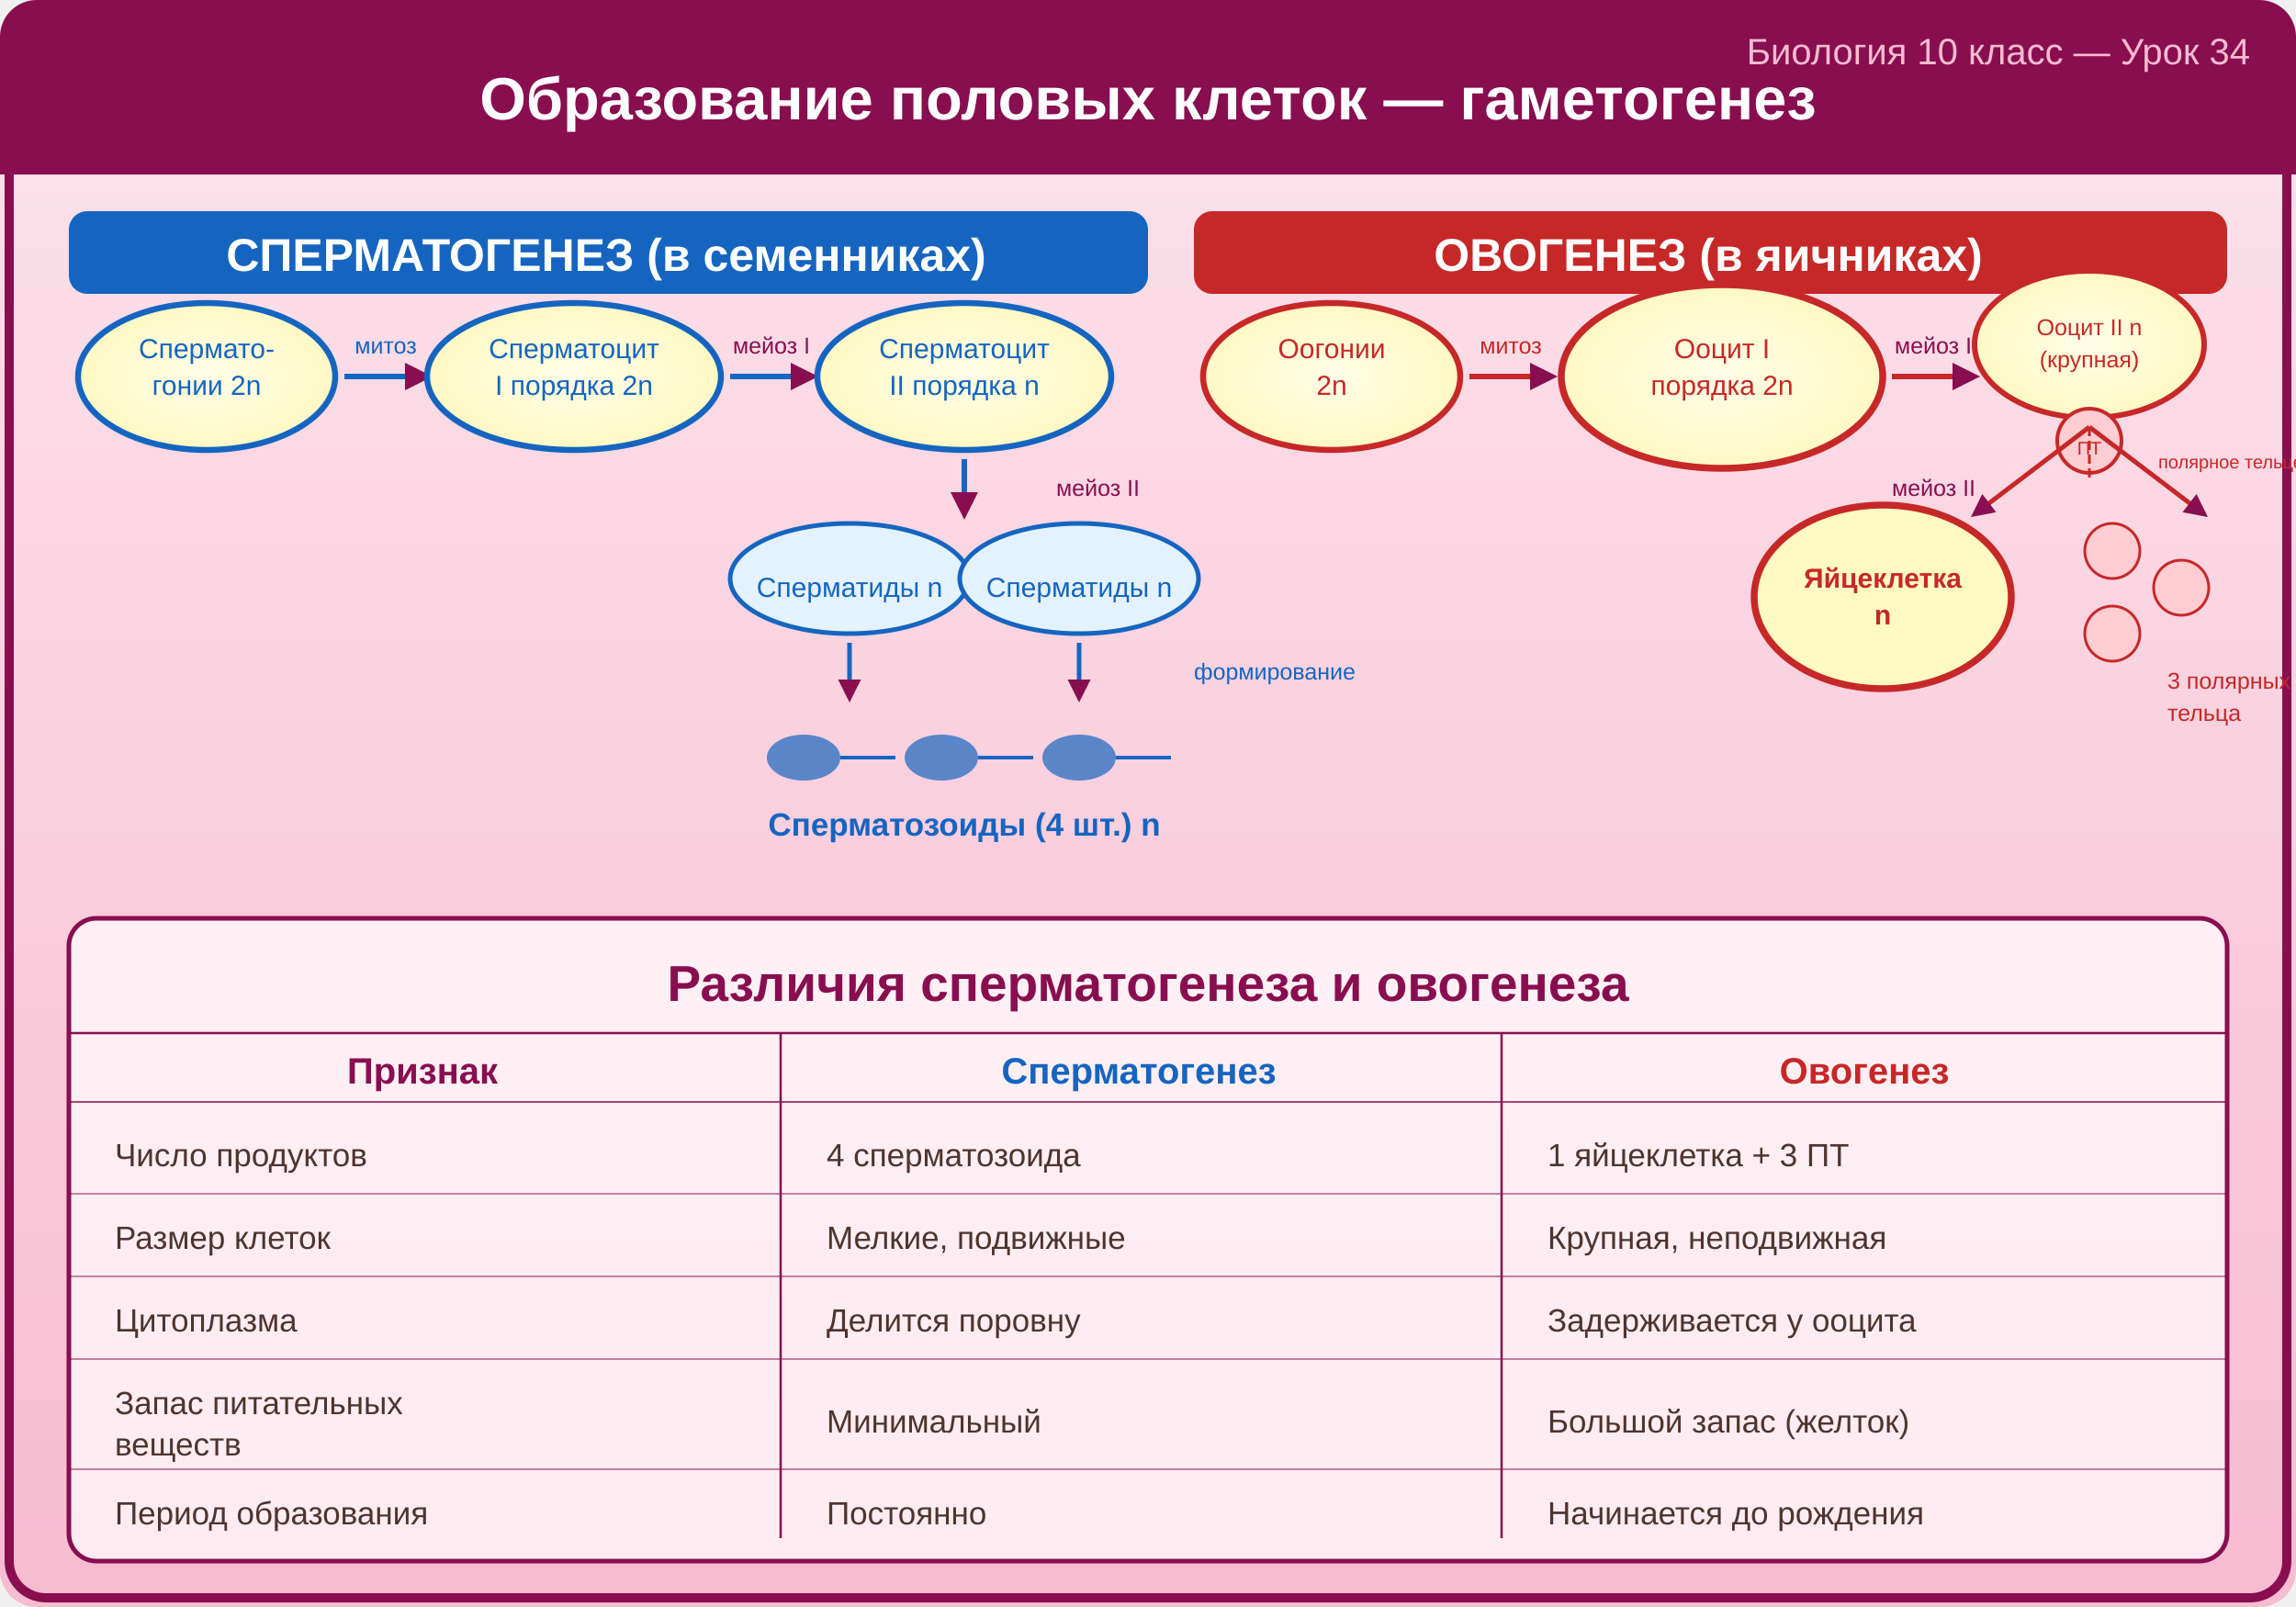
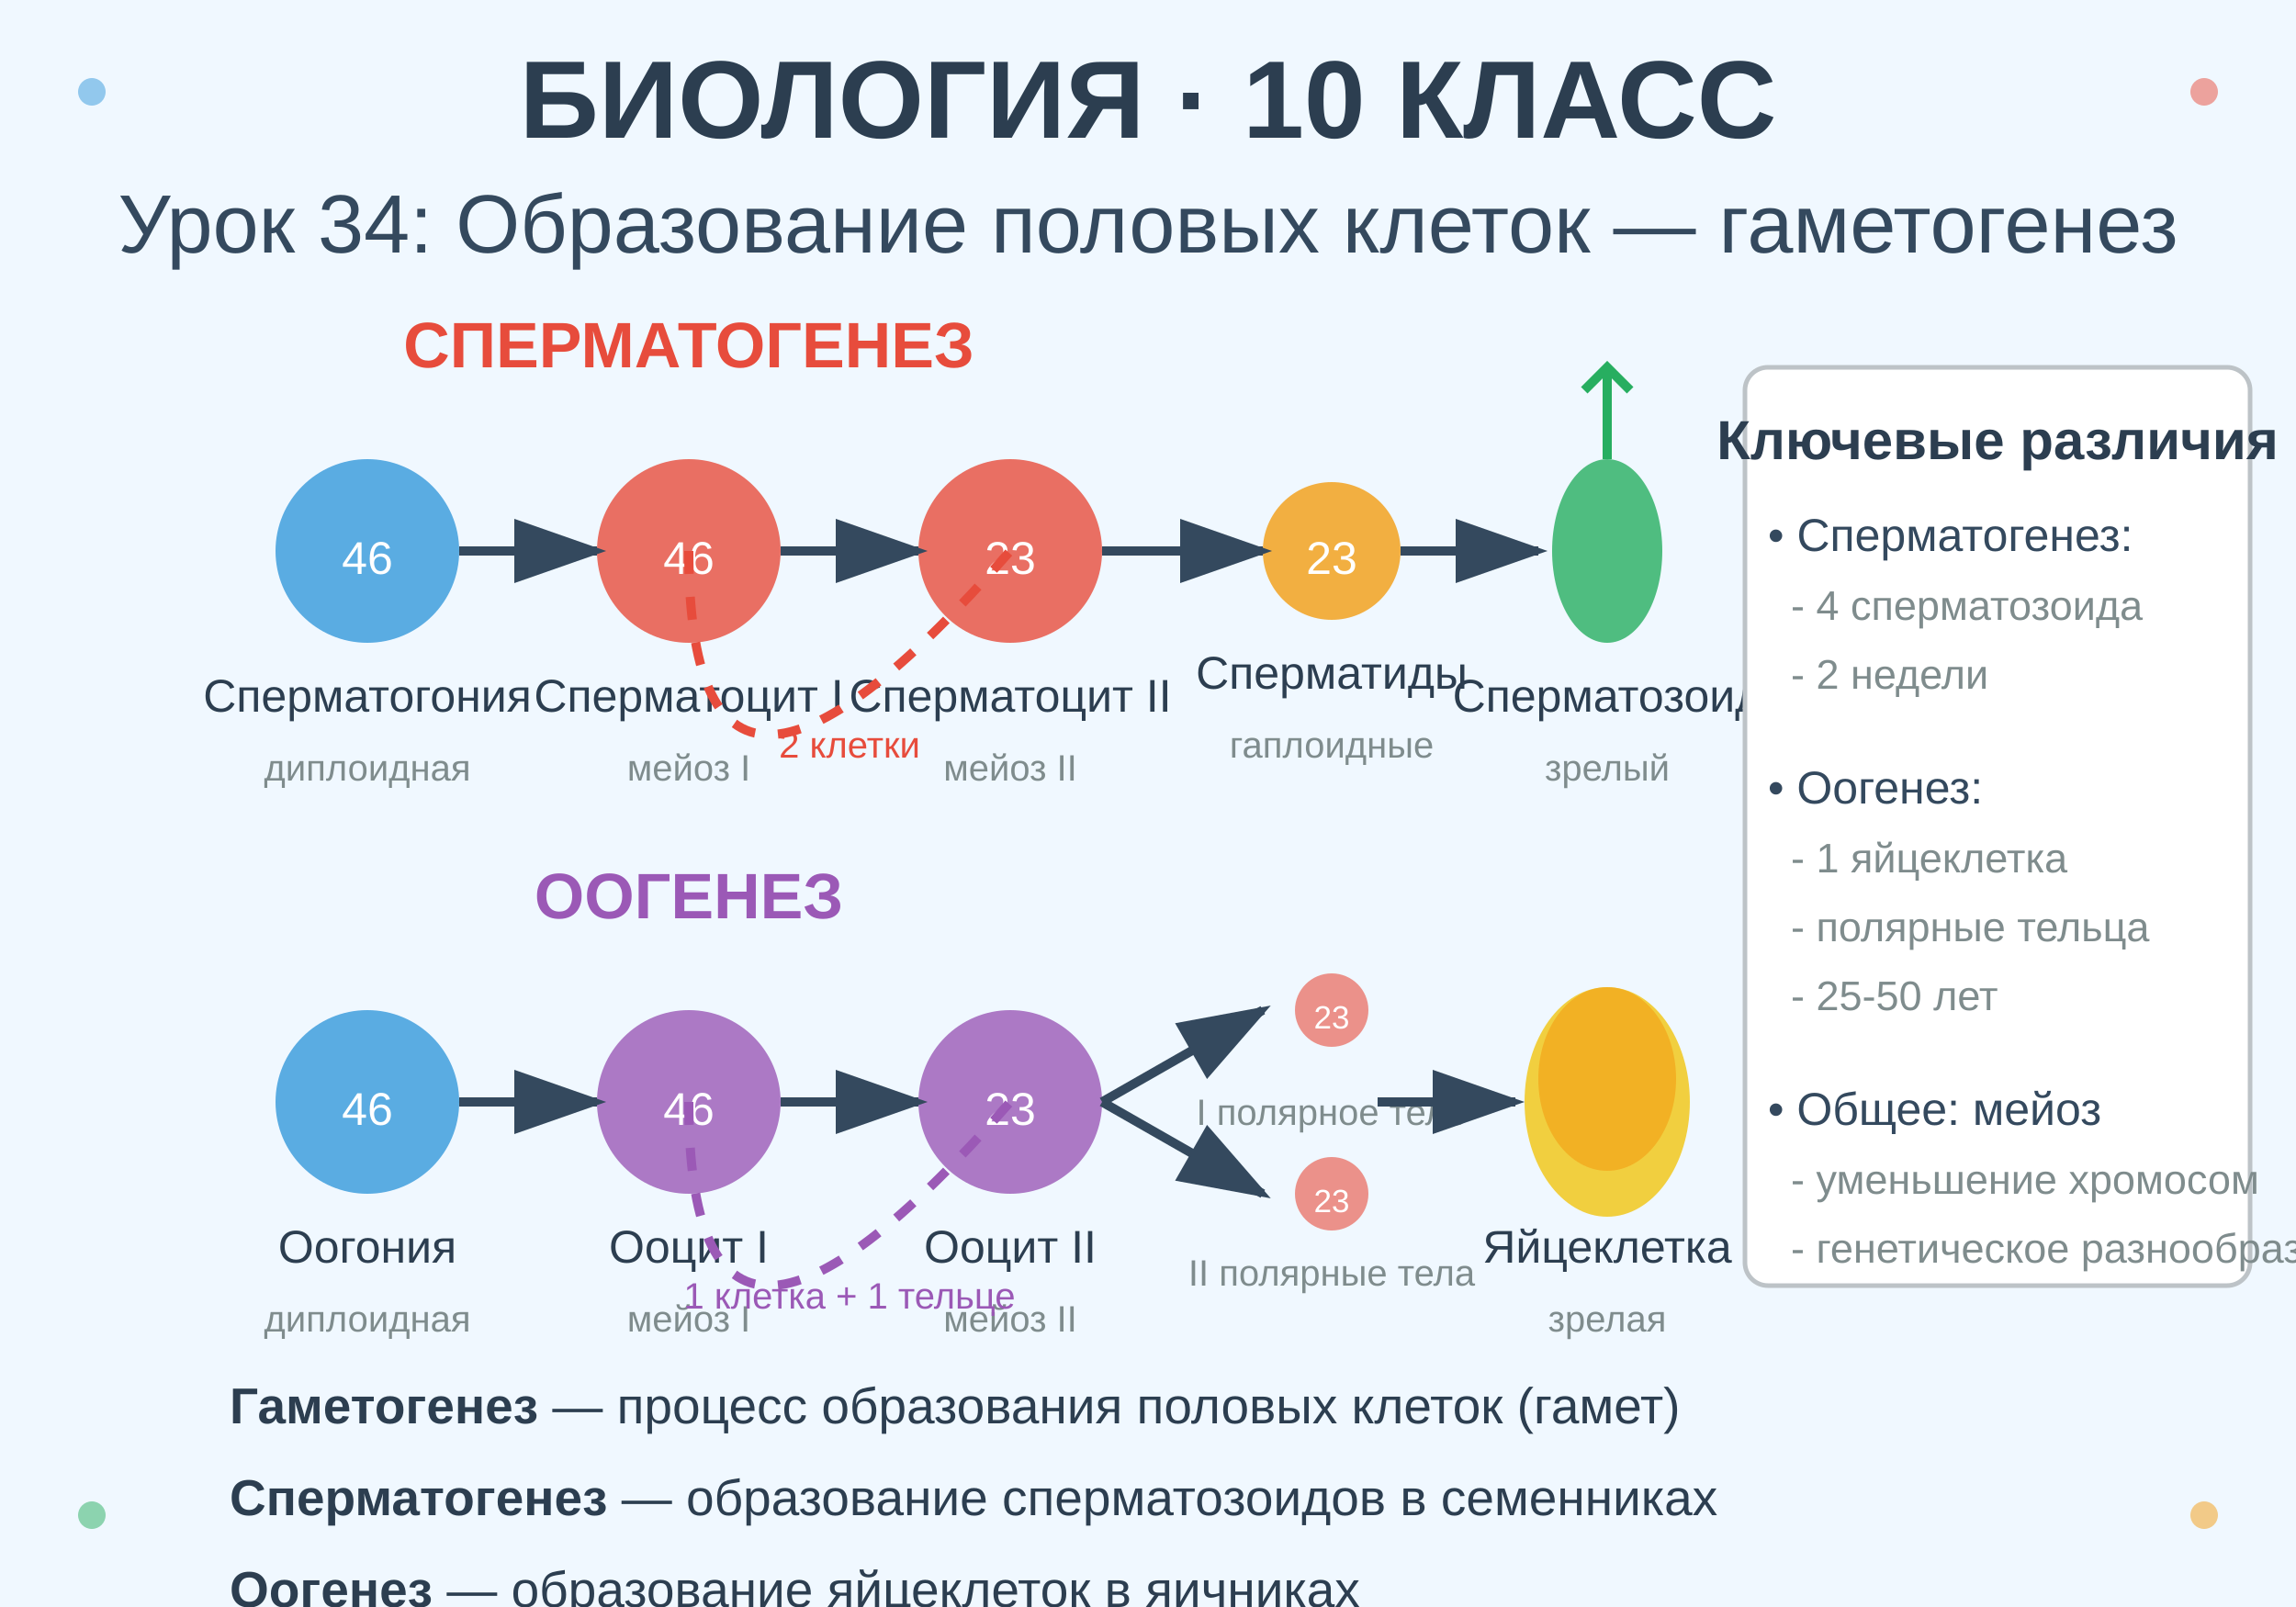
<svg xmlns="http://www.w3.org/2000/svg" viewBox="0 0 500 350">
+   <rect width="500" height="350" fill="#f0f8ff" />
+   <text x="250" y="30" font-family="Arial, sans-serif" font-size="24" font-weight="bold" text-anchor="middle" fill="#2c3e50">
+     БИОЛОГИЯ · 10 КЛАСС
+   </text>
+   <text x="250" y="55" font-family="Arial, sans-serif" font-size="18" text-anchor="middle" fill="#34495e">
+     Урок 34: Образование половых клеток — гаметогенез
+   </text>
+   <g transform="translate(50, 80)">
+     <text x="100" y="0" font-family="Arial, sans-serif" font-size="14" font-weight="bold" text-anchor="middle" fill="#e74c3c">
+       СПЕРМАТОГЕНЕЗ
+     </text>
+     <circle cx="30" cy="40" r="20" fill="#3498db" opacity="0.8" />
+     <text x="30" y="45" font-family="Arial, sans-serif" font-size="10" text-anchor="middle" fill="white">46</text>
+     <text x="30" y="75" font-family="Arial, sans-serif" font-size="10" text-anchor="middle" fill="#2c3e50">Сперматогония</text>
+     <text x="30" y="90" font-family="Arial, sans-serif" font-size="8" text-anchor="middle" fill="#7f8c8d">диплоидная</text>
+     <circle cx="100" cy="40" r="20" fill="#e74c3c" opacity="0.8" />
+     <text x="100" y="45" font-family="Arial, sans-serif" font-size="10" text-anchor="middle" fill="white">46</text>
+     <text x="100" y="75" font-family="Arial, sans-serif" font-size="10" text-anchor="middle" fill="#2c3e50">Сперматоцит I</text>
+     <text x="100" y="90" font-family="Arial, sans-serif" font-size="8" text-anchor="middle" fill="#7f8c8d">мейоз I</text>
+     <circle cx="170" cy="40" r="20" fill="#e74c3c" opacity="0.8" />
+     <text x="170" y="45" font-family="Arial, sans-serif" font-size="10" text-anchor="middle" fill="white">23</text>
+     <text x="170" y="75" font-family="Arial, sans-serif" font-size="10" text-anchor="middle" fill="#2c3e50">Сперматоцит II</text>
+     <text x="170" y="90" font-family="Arial, sans-serif" font-size="8" text-anchor="middle" fill="#7f8c8d">мейоз II</text>
+     <circle cx="240" cy="40" r="15" fill="#f39c12" opacity="0.8" />
+     <text x="240" y="45" font-family="Arial, sans-serif" font-size="10" text-anchor="middle" fill="white">23</text>
+     <text x="240" y="70" font-family="Arial, sans-serif" font-size="10" text-anchor="middle" fill="#2c3e50">Сперматиды</text>
+     <text x="240" y="85" font-family="Arial, sans-serif" font-size="8" text-anchor="middle" fill="#7f8c8d">гаплоидные</text>
+     <ellipse cx="300" cy="40" rx="12" ry="20" fill="#27ae60" opacity="0.8" />
+     <path d="M300,20 L300,0 M295,5 L300,0 L305,5" stroke="#27ae60" stroke-width="2" fill="none" />
+     <text x="300" y="75" font-family="Arial, sans-serif" font-size="10" text-anchor="middle" fill="#2c3e50">Сперматозоид</text>
+     <text x="300" y="90" font-family="Arial, sans-serif" font-size="8" text-anchor="middle" fill="#7f8c8d">зрелый</text>
+     <path d="M50,40 L80,40" stroke="#34495e" stroke-width="2" marker-end="url(#arrowhead)" />
+     <path d="M120,40 L150,40" stroke="#34495e" stroke-width="2" marker-end="url(#arrowhead)" />
+     <path d="M190,40 L225,40" stroke="#34495e" stroke-width="2" marker-end="url(#arrowhead)" />
+     <path d="M255,40 L285,40" stroke="#34495e" stroke-width="2" marker-end="url(#arrowhead)" />
+     <path d="M100,40 Q100,120 170,40" stroke="#e74c3c" stroke-width="2" stroke-dasharray="5,5" fill="none" />
+     <text x="135" y="85" font-family="Arial, sans-serif" font-size="8" text-anchor="middle" fill="#e74c3c">2 клетки</text>
+   </g>
+   <g transform="translate(50, 200)">
+     <text x="100" y="0" font-family="Arial, sans-serif" font-size="14" font-weight="bold" text-anchor="middle" fill="#9b59b6">
+       ООГЕНЕЗ
+     </text>
+     <circle cx="30" cy="40" r="20" fill="#3498db" opacity="0.8" />
+     <text x="30" y="45" font-family="Arial, sans-serif" font-size="10" text-anchor="middle" fill="white">46</text>
+     <text x="30" y="75" font-family="Arial, sans-serif" font-size="10" text-anchor="middle" fill="#2c3e50">Оогония</text>
+     <text x="30" y="90" font-family="Arial, sans-serif" font-size="8" text-anchor="middle" fill="#7f8c8d">диплоидная</text>
+     <circle cx="100" cy="40" r="20" fill="#9b59b6" opacity="0.8" />
+     <text x="100" y="45" font-family="Arial, sans-serif" font-size="10" text-anchor="middle" fill="white">46</text>
+     <text x="100" y="75" font-family="Arial, sans-serif" font-size="10" text-anchor="middle" fill="#2c3e50">Ооцит I</text>
+     <text x="100" y="90" font-family="Arial, sans-serif" font-size="8" text-anchor="middle" fill="#7f8c8d">мейоз I</text>
+     <circle cx="170" cy="40" r="20" fill="#9b59b6" opacity="0.8" />
+     <text x="170" y="45" font-family="Arial, sans-serif" font-size="10" text-anchor="middle" fill="white">23</text>
+     <text x="170" y="75" font-family="Arial, sans-serif" font-size="10" text-anchor="middle" fill="#2c3e50">Ооцит II</text>
+     <text x="170" y="90" font-family="Arial, sans-serif" font-size="8" text-anchor="middle" fill="#7f8c8d">мейоз II</text>
+     <circle cx="240" cy="20" r="8" fill="#e74c3c" opacity="0.6" />
+     <text x="240" y="24" font-family="Arial, sans-serif" font-size="7" text-anchor="middle" fill="white">23</text>
+     <text x="240" y="45" font-family="Arial, sans-serif" font-size="8" text-anchor="middle" fill="#7f8c8d">I полярное тело</text>
+     <circle cx="240" cy="60" r="8" fill="#e74c3c" opacity="0.6" />
+     <text x="240" y="64" font-family="Arial, sans-serif" font-size="7" text-anchor="middle" fill="white">23</text>
+     <text x="240" y="80" font-family="Arial, sans-serif" font-size="8" text-anchor="middle" fill="#7f8c8d">II полярные тела</text>
+     <ellipse cx="300" cy="40" rx="18" ry="25" fill="#f1c40f" opacity="0.8" />
+     <ellipse cx="300" cy="35" rx="15" ry="20" fill="#f39c12" opacity="0.6" />
+     <text x="300" y="75" font-family="Arial, sans-serif" font-size="10" text-anchor="middle" fill="#2c3e50">Яйцеклетка</text>
+     <text x="300" y="90" font-family="Arial, sans-serif" font-size="8" text-anchor="middle" fill="#7f8c8d">зрелая</text>
+     <path d="M50,40 L80,40" stroke="#34495e" stroke-width="2" marker-end="url(#arrowhead)" />
+     <path d="M120,40 L150,40" stroke="#34495e" stroke-width="2" marker-end="url(#arrowhead)" />
+     <path d="M190,40 L225,20" stroke="#34495e" stroke-width="2" marker-end="url(#arrowhead)" />
+     <path d="M190,40 L225,60" stroke="#34495e" stroke-width="2" marker-end="url(#arrowhead)" />
+     <path d="M250,40 L280,40" stroke="#34495e" stroke-width="2" marker-end="url(#arrowhead)" />
+     <path d="M100,40 Q100,120 170,40" stroke="#9b59b6" stroke-width="2" stroke-dasharray="5,5" fill="none" />
+     <text x="135" y="85" font-family="Arial, sans-serif" font-size="8" text-anchor="middle" fill="#9b59b6">1 клетка + 1 тельце</text>
+   </g>
+   <g transform="translate(380, 80)">
+     <rect x="0" y="0" width="110" height="200" fill="white" stroke="#bdc3c7" stroke-width="1" rx="5" />
+     <text x="55" y="20" font-family="Arial, sans-serif" font-size="12" font-weight="bold" text-anchor="middle" fill="#2c3e50">
+       Ключевые различия
+     </text>
+     <text x="5" y="40" font-family="Arial, sans-serif" font-size="10" fill="#34495e">
+       • Сперматогенез:
+     </text>
+     <text x="10" y="55" font-family="Arial, sans-serif" font-size="9" fill="#7f8c8d">
+       - 4 сперматозоида
+     </text>
+     <text x="10" y="70" font-family="Arial, sans-serif" font-size="9" fill="#7f8c8d">
+       - 2 недели
+     </text>
+     <text x="5" y="95" font-family="Arial, sans-serif" font-size="10" fill="#34495e">
+       • Оогенез:
+     </text>
+     <text x="10" y="110" font-family="Arial, sans-serif" font-size="9" fill="#7f8c8d">
+       - 1 яйцеклетка
+     </text>
+     <text x="10" y="125" font-family="Arial, sans-serif" font-size="9" fill="#7f8c8d">
+       - полярные тельца
+     </text>
+     <text x="10" y="140" font-family="Arial, sans-serif" font-size="9" fill="#7f8c8d">
+       - 25-50 лет
+     </text>
+     <text x="5" y="165" font-family="Arial, sans-serif" font-size="10" fill="#34495e">
+       • Общее: мейоз
+     </text>
+     <text x="10" y="180" font-family="Arial, sans-serif" font-size="9" fill="#7f8c8d">
+       - уменьшение хромосом
+     </text>
+     <text x="10" y="195" font-family="Arial, sans-serif" font-size="9" fill="#7f8c8d">
+       - генетическое разнообразие
+     </text>
+   </g>
+   <circle cx="20" cy="20" r="3" fill="#3498db" opacity="0.5" />
+   <circle cx="480" cy="20" r="3" fill="#e74c3c" opacity="0.5" />
+   <circle cx="20" cy="330" r="3" fill="#27ae60" opacity="0.5" />
+   <circle cx="480" cy="330" r="3" fill="#f39c12" opacity="0.5" />
+   <g transform="translate(50, 310)">
+     <text x="0" y="0" font-family="Arial, sans-serif" font-size="11" fill="#2c3e50">
+       <tspan font-weight="bold">Гаметогенез</tspan> — процесс образования половых клеток (гамет)
+     </text>
+     <text x="0" y="20" font-family="Arial, sans-serif" font-size="11" fill="#2c3e50">
+       <tspan font-weight="bold">Сперматогенез</tspan> — образование сперматозоидов в семенниках
+     </text>
+     <text x="0" y="40" font-family="Arial, sans-serif" font-size="11" fill="#2c3e50">
+       <tspan font-weight="bold">Оогенез</tspan> — образование яйцеклеток в яичниках
+     </text>
+   </g>
  <defs>
-     <linearGradient id="bg34" x1="0" y1="0" x2="0" y2="1">
-       <stop offset="0%" stop-color="#fce4ec" />
-       <stop offset="100%" stop-color="#f8bbd0" />
-     </linearGradient>
-     <radialGradient id="cellG34" cx="50%" cy="50%" r="50%">
-       <stop offset="0%" stop-color="#fffde7" />
-       <stop offset="100%" stop-color="#fff9c4" />
-     </radialGradient>
-     <marker id="arr34" markerWidth="5" markerHeight="5" refX="4" refY="2.5" orient="auto">
-       <path d="M0,0 L5,2.5 L0,5 Z" fill="#880e4f" />
+     <marker id="arrowhead" markerWidth="10" markerHeight="7" refX="9" refY="3.5" orient="auto">
+       <polygon points="0 0, 10 3.5, 0 7" fill="#34495e" />
    </marker>
  </defs>
-   <rect width="500" height="350" fill="url(#bg34)" rx="8" />
-   <rect x="2" y="2" width="496" height="346" fill="none" stroke="#880e4f" stroke-width="2" rx="8" />
-   <rect x="0" y="0" width="500" height="38" fill="#880e4f" rx="8" />
-   <rect x="0" y="20" width="500" height="18" fill="#880e4f" />
-   <text x="250" y="26" text-anchor="middle" fill="white" font-size="13" font-weight="bold" font-family="Arial">Образование половых клеток — гаметогенез</text>
-   <text x="490" y="14" text-anchor="end" fill="#f8bbd0" font-size="8" font-family="Arial">Биология 10 класс — Урок 34</text>
-   <rect x="15" y="46" width="235" height="18" fill="#1565c0" rx="4" />
-   <text x="132" y="59" text-anchor="middle" fill="white" font-size="10" font-weight="bold" font-family="Arial">СПЕРМАТОГЕНЕЗ (в семенниках)</text>
-   <ellipse cx="45" cy="82" rx="28" ry="16" fill="url(#cellG34)" stroke="#1565c0" stroke-width="1.3" />
-   <text x="45" y="78" text-anchor="middle" fill="#1565c0" font-size="6" font-family="Arial">Спермато-</text>
-   <text x="45" y="86" text-anchor="middle" fill="#1565c0" font-size="6" font-family="Arial">гонии 2n</text>
-   <line x1="75" y1="82" x2="93" y2="82" stroke="#1565c0" stroke-width="1.2" marker-end="url(#arr34)" />
-   <text x="84" y="77" text-anchor="middle" fill="#1565c0" font-size="5" font-family="Arial">митоз</text>
-   <ellipse cx="125" cy="82" rx="32" ry="16" fill="url(#cellG34)" stroke="#1565c0" stroke-width="1.3" />
-   <text x="125" y="78" text-anchor="middle" fill="#1565c0" font-size="6" font-family="Arial">Сперматоцит</text>
-   <text x="125" y="86" text-anchor="middle" fill="#1565c0" font-size="6" font-family="Arial">I порядка 2n</text>
-   <line x1="159" y1="82" x2="177" y2="82" stroke="#1565c0" stroke-width="1.2" marker-end="url(#arr34)" />
-   <text x="168" y="77" text-anchor="middle" fill="#880e4f" font-size="5" font-family="Arial">мейоз I</text>
-   <ellipse cx="210" cy="82" rx="32" ry="16" fill="url(#cellG34)" stroke="#1565c0" stroke-width="1.3" />
-   <text x="210" y="78" text-anchor="middle" fill="#1565c0" font-size="6" font-family="Arial">Сперматоцит</text>
-   <text x="210" y="86" text-anchor="middle" fill="#1565c0" font-size="6" font-family="Arial">II порядка n</text>
-   <line x1="210" y1="100" x2="210" y2="112" stroke="#1565c0" stroke-width="1.2" marker-end="url(#arr34)" />
-   <text x="230" y="108" fill="#880e4f" font-size="5" font-family="Arial">мейоз II</text>
-   <ellipse cx="185" cy="126" rx="26" ry="12" fill="#e3f2fd" stroke="#1565c0" stroke-width="1" />
-   <text x="185" y="130" text-anchor="middle" fill="#1565c0" font-size="6" font-family="Arial">Сперматиды n</text>
-   <ellipse cx="235" cy="126" rx="26" ry="12" fill="#e3f2fd" stroke="#1565c0" stroke-width="1" />
-   <text x="235" y="130" text-anchor="middle" fill="#1565c0" font-size="6" font-family="Arial">Сперматиды n</text>
-   <line x1="185" y1="140" x2="185" y2="152" stroke="#1565c0" stroke-width="1" marker-end="url(#arr34)" />
-   <line x1="235" y1="140" x2="235" y2="152" stroke="#1565c0" stroke-width="1" marker-end="url(#arr34)" />
-   <text x="260" y="148" fill="#1565c0" font-size="5" font-family="Arial">формирование</text>
-   <ellipse cx="175" cy="165" rx="8" ry="5" fill="#1565c0" opacity="0.7" />
-   <line x1="183" y1="165" x2="195" y2="165" stroke="#1565c0" stroke-width="0.8" />
-   <ellipse cx="205" cy="165" rx="8" ry="5" fill="#1565c0" opacity="0.7" />
-   <line x1="213" y1="165" x2="225" y2="165" stroke="#1565c0" stroke-width="0.8" />
-   <ellipse cx="235" cy="165" rx="8" ry="5" fill="#1565c0" opacity="0.7" />
-   <line x1="243" y1="165" x2="255" y2="165" stroke="#1565c0" stroke-width="0.8" />
-   <text x="210" y="182" text-anchor="middle" fill="#1565c0" font-size="7" font-weight="bold" font-family="Arial">Сперматозоиды (4 шт.) n</text>
-   <rect x="260" y="46" width="225" height="18" fill="#c62828" rx="4" />
-   <text x="372" y="59" text-anchor="middle" fill="white" font-size="10" font-weight="bold" font-family="Arial">ОВОГЕНЕЗ (в яичниках)</text>
-   <ellipse cx="290" cy="82" rx="28" ry="16" fill="url(#cellG34)" stroke="#c62828" stroke-width="1.3" />
-   <text x="290" y="78" text-anchor="middle" fill="#c62828" font-size="6" font-family="Arial">Оогонии</text>
-   <text x="290" y="86" text-anchor="middle" fill="#c62828" font-size="6" font-family="Arial">2n</text>
-   <line x1="320" y1="82" x2="338" y2="82" stroke="#c62828" stroke-width="1.2" marker-end="url(#arr34)" />
-   <text x="329" y="77" text-anchor="middle" fill="#c62828" font-size="5" font-family="Arial">митоз</text>
-   <ellipse cx="375" cy="82" rx="35" ry="20" fill="url(#cellG34)" stroke="#c62828" stroke-width="1.5" />
-   <text x="375" y="78" text-anchor="middle" fill="#c62828" font-size="6" font-family="Arial">Ооцит I</text>
-   <text x="375" y="86" text-anchor="middle" fill="#c62828" font-size="6" font-family="Arial">порядка 2n</text>
-   <line x1="412" y1="82" x2="430" y2="82" stroke="#c62828" stroke-width="1.2" marker-end="url(#arr34)" />
-   <text x="421" y="77" text-anchor="middle" fill="#880e4f" font-size="5" font-family="Arial">мейоз I</text>
-   <ellipse cx="455" cy="75" rx="25" ry="16" fill="url(#cellG34)" stroke="#c62828" stroke-width="1.2" />
-   <text x="455" y="73" text-anchor="middle" fill="#c62828" font-size="5" font-family="Arial">Ооцит II n</text>
-   <text x="455" y="80" text-anchor="middle" fill="#c62828" font-size="5" font-family="Arial">(крупная)</text>
-   <circle cx="455" cy="96" r="7" fill="#ffcdd2" stroke="#c62828" stroke-width="0.8" />
-   <text x="455" y="99" text-anchor="middle" fill="#c62828" font-size="4" font-family="Arial">ПТ</text>
-   <line x1="455" y1="93" x2="455" y2="104" stroke="#c62828" stroke-width="0.6" stroke-dasharray="2,1" />
-   <text x="470" y="102" fill="#c62828" font-size="4" font-family="Arial">полярное тельце</text>
-   <line x1="455" y1="93" x2="430" y2="112" stroke="#c62828" stroke-width="1" marker-end="url(#arr34)" />
-   <line x1="455" y1="93" x2="480" y2="112" stroke="#c62828" stroke-width="1" marker-end="url(#arr34)" />
-   <text x="412" y="108" fill="#880e4f" font-size="5" font-family="Arial">мейоз II</text>
-   <ellipse cx="410" cy="130" rx="28" ry="20" fill="#fff9c4" stroke="#c62828" stroke-width="1.5" />
-   <text x="410" y="128" text-anchor="middle" fill="#c62828" font-size="6" font-weight="bold" font-family="Arial">Яйцеклетка</text>
-   <text x="410" y="136" text-anchor="middle" fill="#c62828" font-size="6" font-weight="bold" font-family="Arial">n</text>
-   <circle cx="460" cy="120" r="6" fill="#ffcdd2" stroke="#c62828" stroke-width="0.6" />
-   <circle cx="475" cy="128" r="6" fill="#ffcdd2" stroke="#c62828" stroke-width="0.6" />
-   <circle cx="460" cy="138" r="6" fill="#ffcdd2" stroke="#c62828" stroke-width="0.6" />
-   <text x="472" y="150" fill="#c62828" font-size="5" font-family="Arial">3 полярных</text>
-   <text x="472" y="157" fill="#c62828" font-size="5" font-family="Arial">тельца</text>
-   <rect x="15" y="200" width="470" height="140" fill="white" fill-opacity="0.7" rx="6" stroke="#880e4f" stroke-width="1" />
-   <text x="250" y="218" text-anchor="middle" fill="#880e4f" font-size="11" font-weight="bold" font-family="Arial">Различия сперматогенеза и овогенеза</text>
-   <line x1="15" y1="225" x2="485" y2="225" stroke="#880e4f" stroke-width="0.5" />
-   <line x1="170" y1="225" x2="170" y2="335" stroke="#880e4f" stroke-width="0.5" />
-   <line x1="327" y1="225" x2="327" y2="335" stroke="#880e4f" stroke-width="0.5" />
-   <text x="92" y="236" text-anchor="middle" fill="#880e4f" font-size="8" font-weight="bold" font-family="Arial">Признак</text>
-   <text x="248" y="236" text-anchor="middle" fill="#1565c0" font-size="8" font-weight="bold" font-family="Arial">Сперматогенез</text>
-   <text x="406" y="236" text-anchor="middle" fill="#c62828" font-size="8" font-weight="bold" font-family="Arial">Овогенез</text>
-   <line x1="15" y1="240" x2="485" y2="240" stroke="#880e4f" stroke-width="0.3" />
-   <text x="25" y="254" fill="#4e342e" font-size="7" font-family="Arial">Число продуктов</text>
-   <text x="180" y="254" fill="#4e342e" font-size="7" font-family="Arial">4 сперматозоида</text>
-   <text x="337" y="254" fill="#4e342e" font-size="7" font-family="Arial">1 яйцеклетка + 3 ПТ</text>
-   <line x1="15" y1="260" x2="485" y2="260" stroke="#880e4f" stroke-width="0.2" />
-   <text x="25" y="272" fill="#4e342e" font-size="7" font-family="Arial">Размер клеток</text>
-   <text x="180" y="272" fill="#4e342e" font-size="7" font-family="Arial">Мелкие, подвижные</text>
-   <text x="337" y="272" fill="#4e342e" font-size="7" font-family="Arial">Крупная, неподвижная</text>
-   <line x1="15" y1="278" x2="485" y2="278" stroke="#880e4f" stroke-width="0.2" />
-   <text x="25" y="290" fill="#4e342e" font-size="7" font-family="Arial">Цитоплазма</text>
-   <text x="180" y="290" fill="#4e342e" font-size="7" font-family="Arial">Делится поровну</text>
-   <text x="337" y="290" fill="#4e342e" font-size="7" font-family="Arial">Задерживается у ооцита</text>
-   <line x1="15" y1="296" x2="485" y2="296" stroke="#880e4f" stroke-width="0.2" />
-   <text x="25" y="308" fill="#4e342e" font-size="7" font-family="Arial">Запас питательных</text>
-   <text x="25" y="317" fill="#4e342e" font-size="7" font-family="Arial">веществ</text>
-   <text x="180" y="312" fill="#4e342e" font-size="7" font-family="Arial">Минимальный</text>
-   <text x="337" y="312" fill="#4e342e" font-size="7" font-family="Arial">Большой запас (желток)</text>
-   <line x1="15" y1="320" x2="485" y2="320" stroke="#880e4f" stroke-width="0.2" />
-   <text x="25" y="332" fill="#4e342e" font-size="7" font-family="Arial">Период образования</text>
-   <text x="180" y="332" fill="#4e342e" font-size="7" font-family="Arial">Постоянно</text>
-   <text x="337" y="332" fill="#4e342e" font-size="7" font-family="Arial">Начинается до рождения</text>
</svg>
